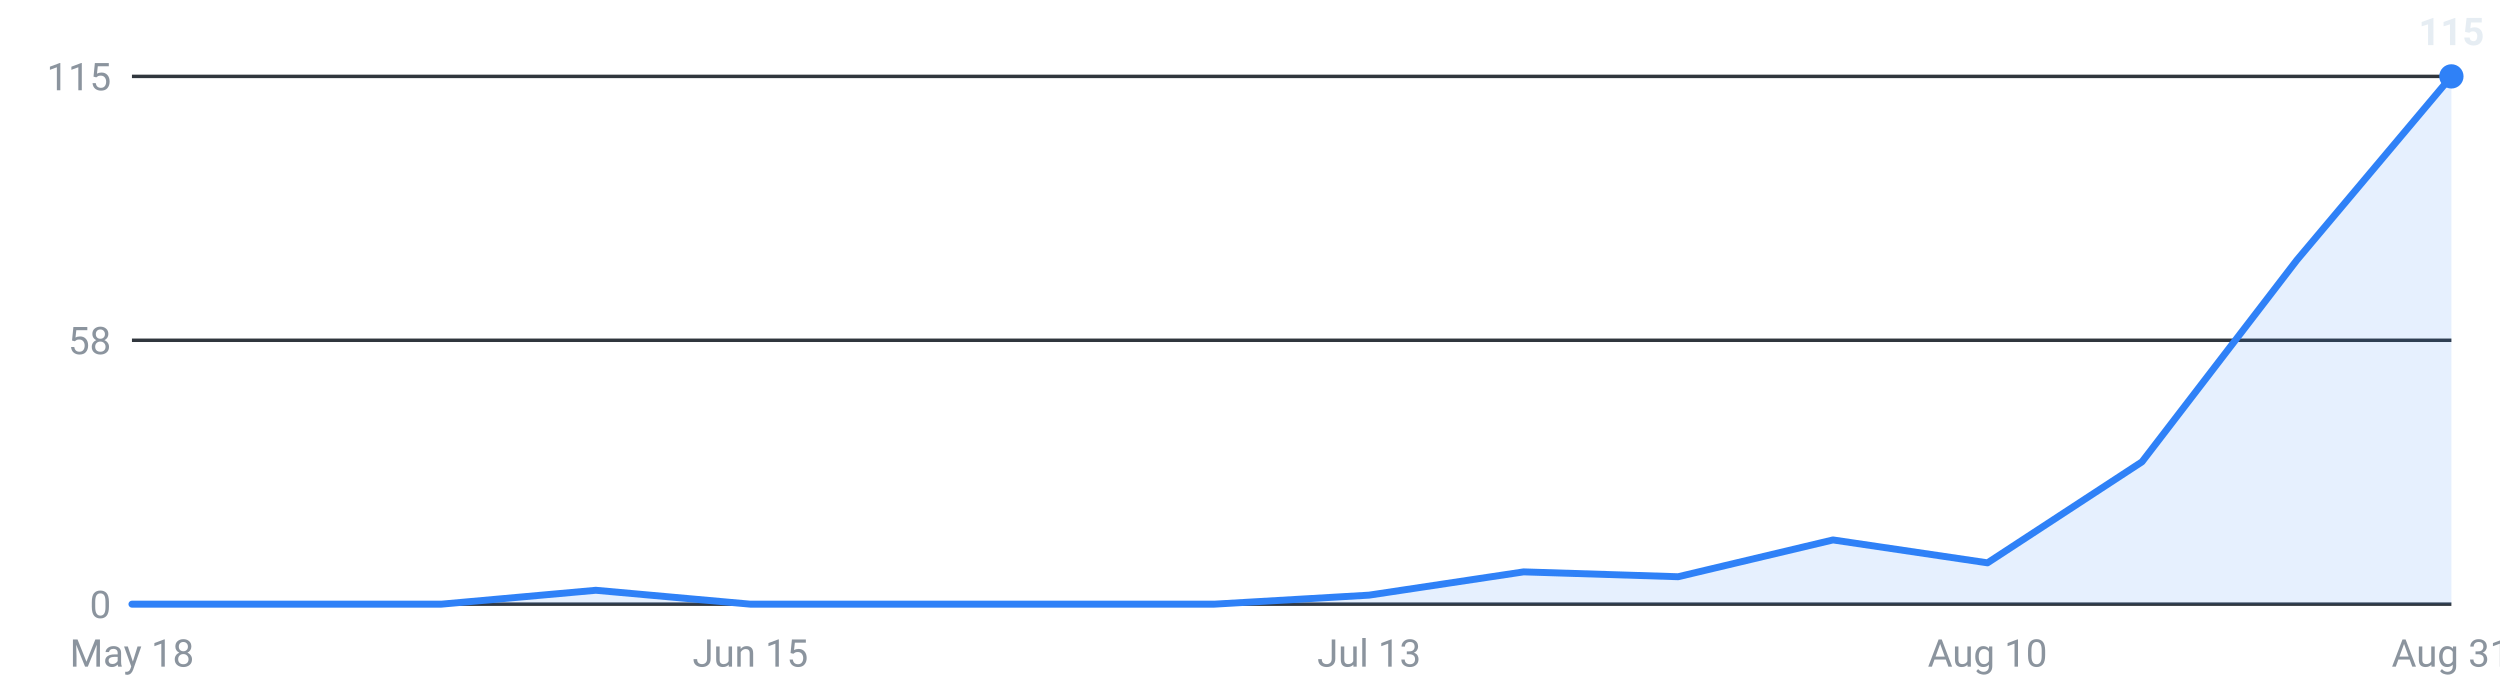
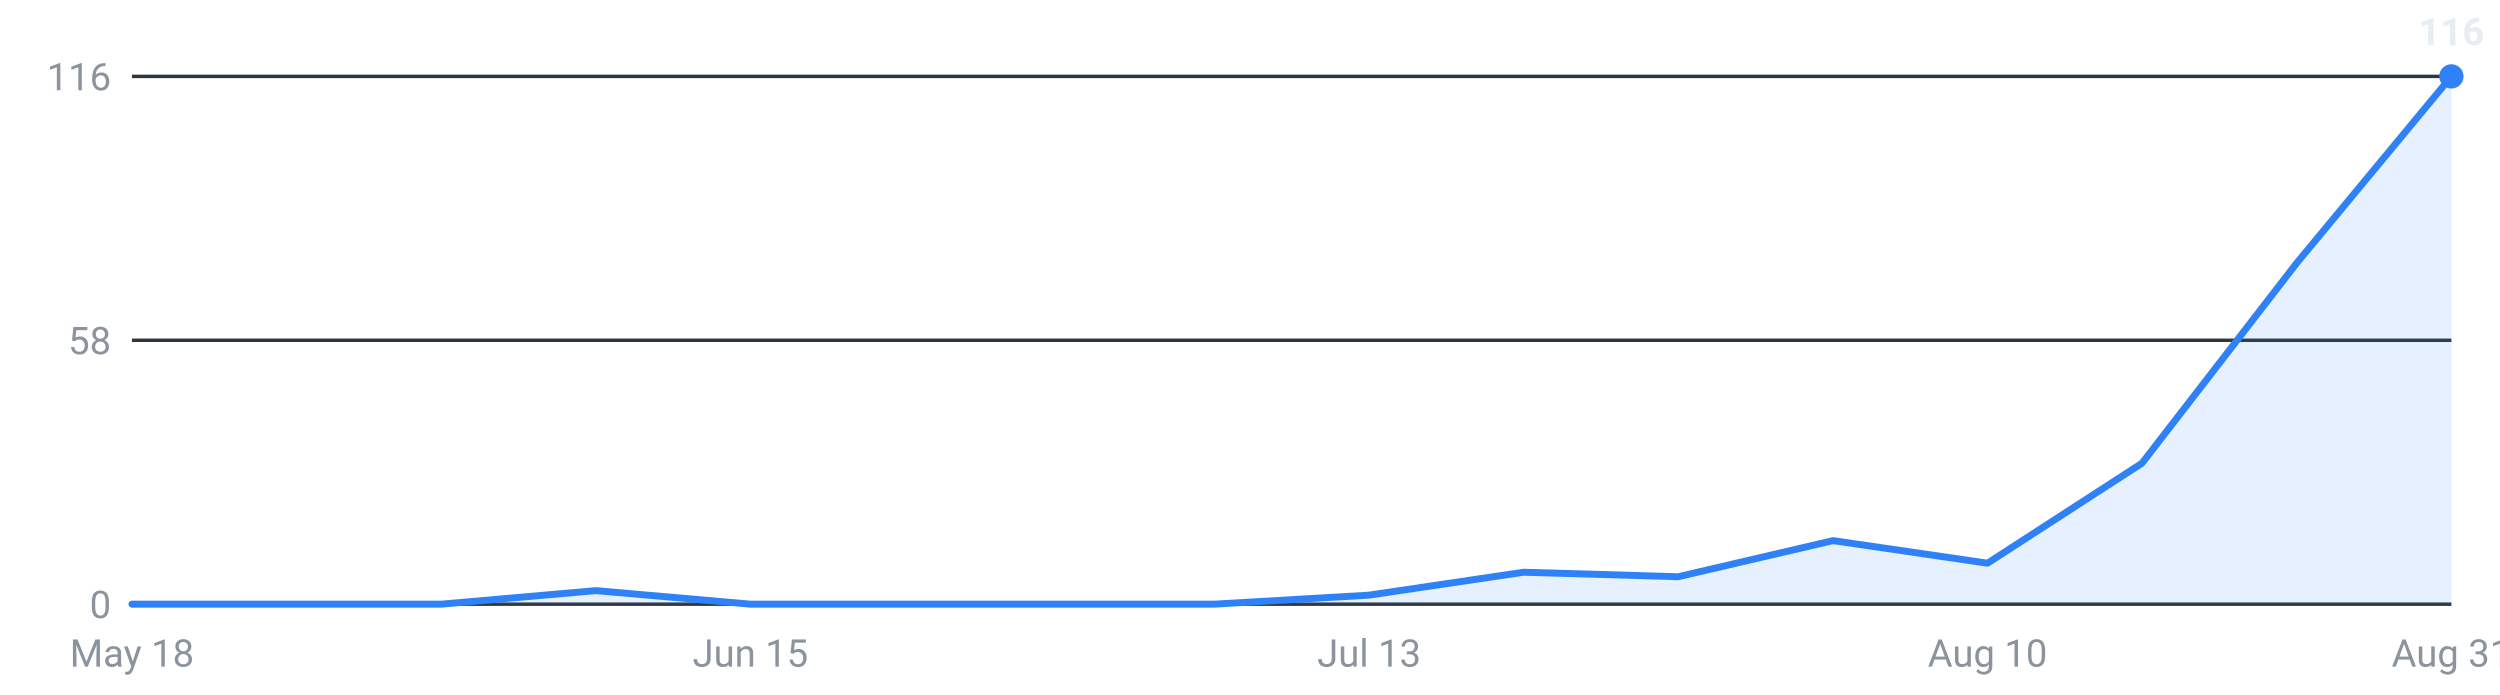
<svg xmlns="http://www.w3.org/2000/svg" viewBox="0 0 720 200" width="720" height="200" role="img" aria-label="Internships posted per week, last 16 weeks">
  <g font-family="-apple-system,Segoe UI,Roboto,sans-serif" font-size="11">
    <line x1="38" y1="174.0" x2="706" y2="174.0" stroke="#30363d" stroke-width="1" />
    <text x="32" y="178.0" text-anchor="end" fill="#8b949e">0</text>
    <line x1="38" y1="98.0" x2="706" y2="98.0" stroke="#30363d" stroke-width="1" />
    <text x="32" y="102.0" text-anchor="end" fill="#8b949e">58</text>
    <line x1="38" y1="22.0" x2="706" y2="22.0" stroke="#30363d" stroke-width="1" />
-     <text x="32" y="26.0" text-anchor="end" fill="#8b949e">115</text>
-     <path d="M38.0,174 L38.0,174.0 L82.5,174.0 L127.1,174.0 L171.6,170.0 L216.1,174.0 L260.7,174.0 L305.2,174.0 L349.7,174.0 L394.3,171.4 L438.8,164.7 L483.3,166.1 L527.9,155.5 L572.4,162.1 L616.9,133.0 L661.5,74.9 L706.0,22.0 L706.0,174 Z" fill="#2f81f7" fill-opacity="0.12" />
-     <polyline points="38.0,174.0 82.5,174.0 127.1,174.0 171.6,170.0 216.1,174.0 260.7,174.0 305.2,174.0 349.7,174.0 394.3,171.4 438.8,164.7 483.3,166.1 527.9,155.5 572.4,162.1 616.9,133.0 661.5,74.9 706.0,22.0" fill="none" stroke="#2f81f7" stroke-width="2" stroke-linejoin="round" stroke-linecap="round" />
+     <text x="32" y="26.0" text-anchor="end" fill="#8b949e">116</text>
+     <path d="M38.0,174 L38.0,174.0 L82.5,174.0 L127.1,174.0 L171.6,170.1 L216.1,174.0 L260.7,174.0 L305.2,174.0 L349.7,174.0 L394.3,171.4 L438.8,164.8 L483.3,166.1 L527.9,155.7 L572.4,162.2 L616.9,133.4 L661.5,75.7 L706.0,22.0 L706.0,174 Z" fill="#2f81f7" fill-opacity="0.12" />
+     <polyline points="38.0,174.0 82.5,174.0 127.1,174.0 171.6,170.1 216.1,174.0 260.7,174.0 305.2,174.0 349.7,174.0 394.3,171.4 438.8,164.8 483.3,166.1 527.9,155.7 572.4,162.2 616.9,133.4 661.5,75.7 706.0,22.0" fill="none" stroke="#2f81f7" stroke-width="2" stroke-linejoin="round" stroke-linecap="round" />
    <circle cx="706.0" cy="22.0" r="3.5" fill="#2f81f7" />
-     <text x="706.0" y="13.0" text-anchor="middle" fill="#e6edf3" font-weight="600">115</text>
+     <text x="706.0" y="13.0" text-anchor="middle" fill="#e6edf3" font-weight="600">116</text>
    <text x="38.0" y="192" text-anchor="middle" fill="#8b949e">May 18</text>
    <text x="216.1" y="192" text-anchor="middle" fill="#8b949e">Jun 15</text>
    <text x="394.3" y="192" text-anchor="middle" fill="#8b949e">Jul 13</text>
    <text x="572.4" y="192" text-anchor="middle" fill="#8b949e">Aug 10</text>
    <text x="706.0" y="192" text-anchor="middle" fill="#8b949e">Aug 31</text>
  </g>
</svg>
